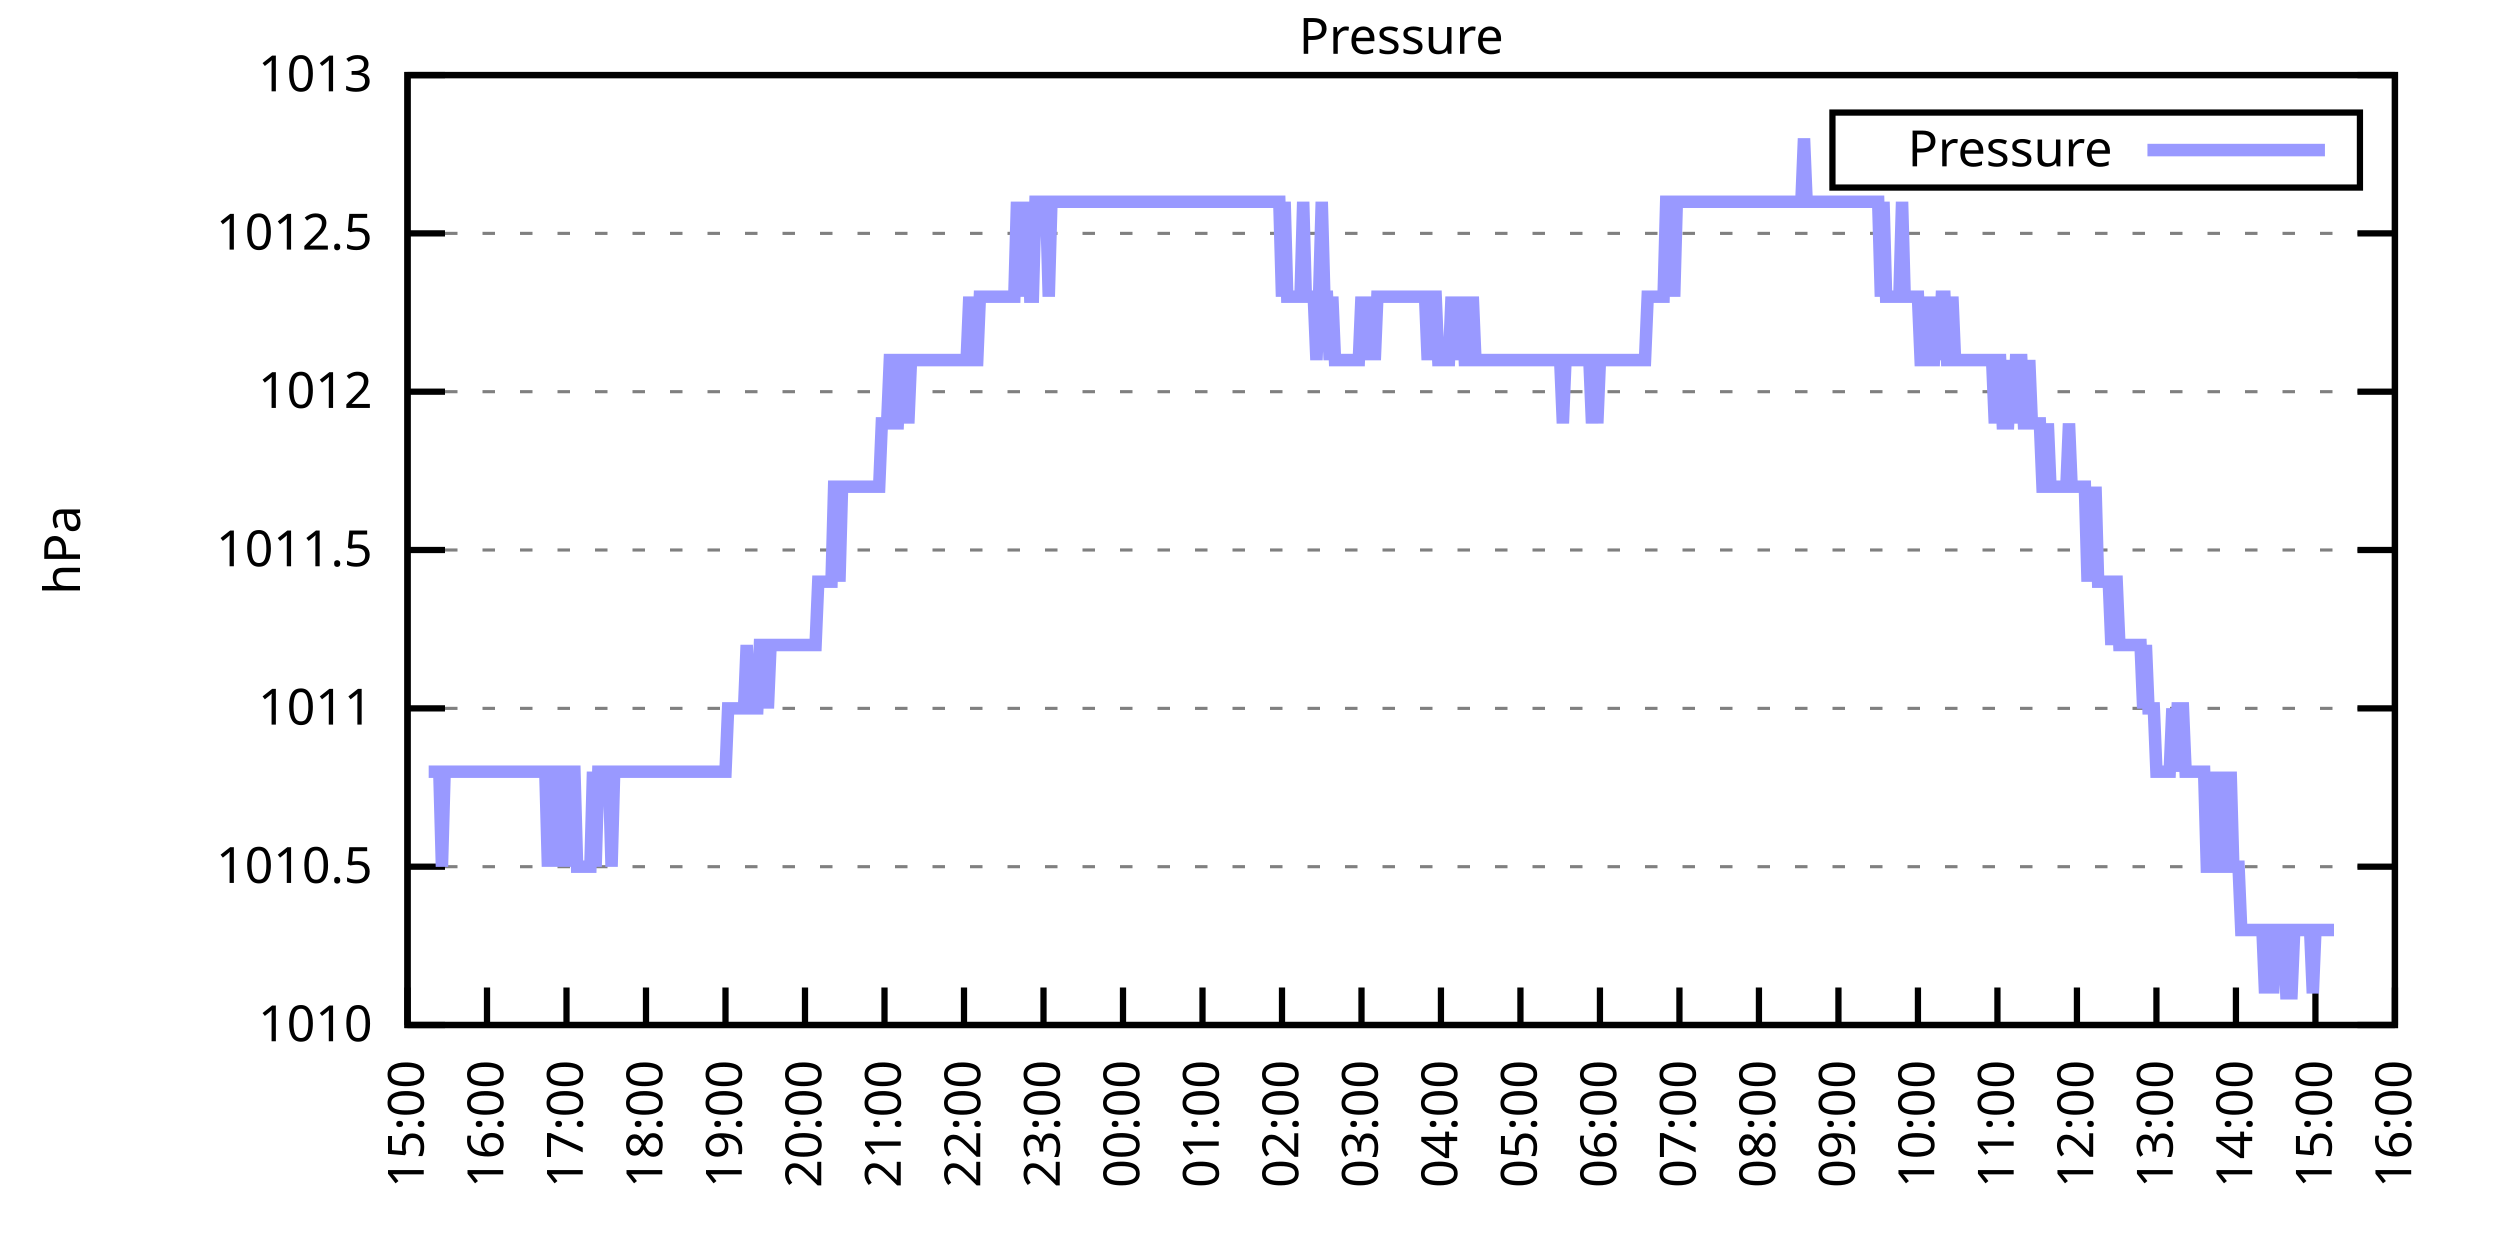
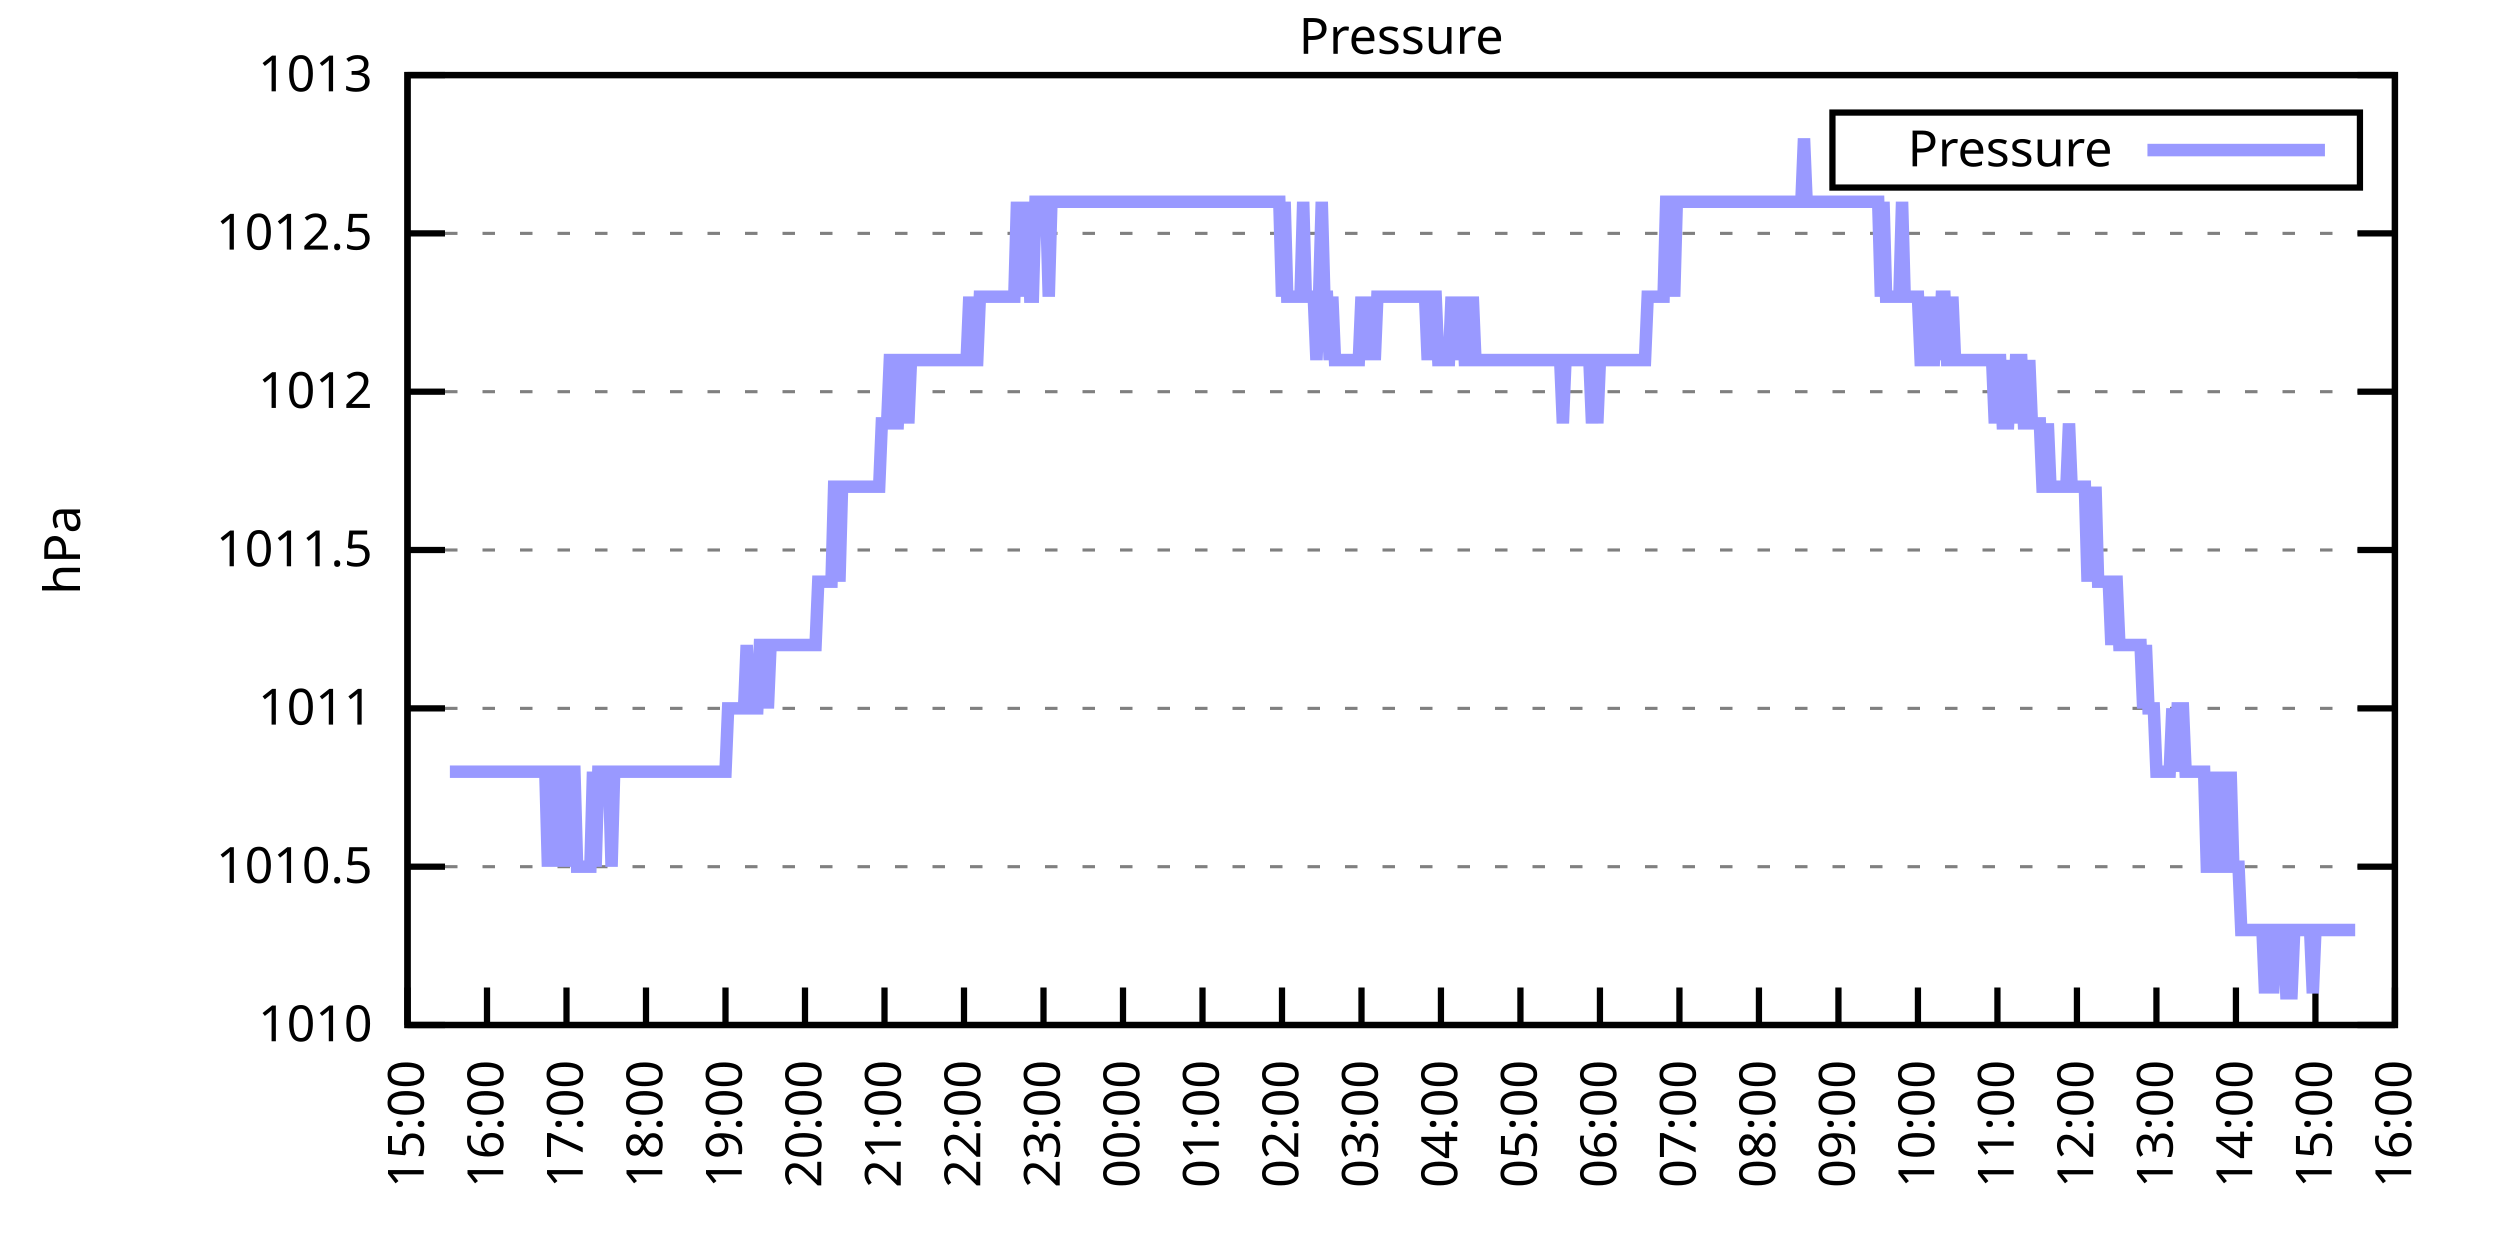
<svg xmlns="http://www.w3.org/2000/svg" xmlns:xlink="http://www.w3.org/1999/xlink" width="400" height="200" viewBox="0 0 400 200">
  <g id="gnuplot_canvas">
    <rect x="0" y="0" width="400" height="200" fill="none" />
    <defs>
      <circle id="gpDot" r="0.5" stroke-width="0.5" stroke="currentColor" />
      <path id="gpPt0" stroke-width="0.333" stroke="currentColor" d="M-1,0 h2 M0,-1 v2" />
      <path id="gpPt1" stroke-width="0.333" stroke="currentColor" d="M-1,-1 L1,1 M1,-1 L-1,1" />
      <path id="gpPt2" stroke-width="0.333" stroke="currentColor" d="M-1,0 L1,0 M0,-1 L0,1 M-1,-1 L1,1 M-1,1 L1,-1" />
      <rect id="gpPt3" stroke-width="0.333" stroke="currentColor" x="-1" y="-1" width="2" height="2" />
      <rect id="gpPt4" stroke-width="0.333" stroke="currentColor" fill="currentColor" x="-1" y="-1" width="2" height="2" />
      <circle id="gpPt5" stroke-width="0.333" stroke="currentColor" cx="0" cy="0" r="1" />
      <use xlink:href="#gpPt5" id="gpPt6" fill="currentColor" stroke="none" />
      <path id="gpPt7" stroke-width="0.333" stroke="currentColor" d="M0,-1.33 L-1.33,0.67 L1.33,0.67 z" />
      <use xlink:href="#gpPt7" id="gpPt8" fill="currentColor" stroke="none" />
      <use xlink:href="#gpPt7" id="gpPt9" stroke="currentColor" transform="rotate(180)" />
      <use xlink:href="#gpPt9" id="gpPt10" fill="currentColor" stroke="none" />
      <use xlink:href="#gpPt3" id="gpPt11" stroke="currentColor" transform="rotate(45)" />
      <use xlink:href="#gpPt11" id="gpPt12" fill="currentColor" stroke="none" />
      <path id="gpPt13" stroke-width="0.333" stroke="currentColor" d="M0,1.330 L1.265,0.411 L0.782,-1.067 L-0.782,-1.076 L-1.265,0.411 z" />
      <use xlink:href="#gpPt13" id="gpPt14" fill="currentColor" stroke="none" />
      <filter id="textbox" filterUnits="objectBoundingBox" x="0" y="0" height="1" width="1">
        <feFlood flood-color="white" flood-opacity="1" result="bgnd" />
        <feComposite in="SourceGraphic" in2="bgnd" operator="atop" />
      </filter>
      <filter id="greybox" filterUnits="objectBoundingBox" x="0" y="0" height="1" width="1">
        <feFlood flood-color="lightgrey" flood-opacity="1" result="grey" />
        <feComposite in="SourceGraphic" in2="grey" operator="atop" />
      </filter>
    </defs>
    <g fill="none" color="white" stroke="currentColor" stroke-width="1.00" stroke-linecap="butt" stroke-linejoin="miter">
</g>
    <g fill="none" color="black" stroke="currentColor" stroke-width="1.00" stroke-linecap="butt" stroke-linejoin="miter">
      <g stroke="none" shape-rendering="crispEdges">
        <polygon fill="rgb(255, 255, 255)" points="65.20,164.00 383.18,164.00 383.18,12.02 65.20,12.02 " />
      </g>
    </g>
    <g fill="none" color="black" stroke="currentColor" stroke-width="1.00" stroke-linecap="butt" stroke-linejoin="miter">
</g>
    <g fill="none" color="black" stroke="black" stroke-width="0.50" stroke-linecap="butt" stroke-linejoin="miter">
</g>
    <g fill="none" color="gray" stroke="currentColor" stroke-width="0.50" stroke-linecap="butt" stroke-linejoin="miter">
      <path stroke="gray" stroke-dasharray="2,4" class="gridline" d="M65.20,164.00 L383.19,164.00  " />
    </g>
    <g fill="none" color="gray" stroke="gray" stroke-width="1.00" stroke-linecap="butt" stroke-linejoin="miter">
</g>
    <g fill="none" color="black" stroke="currentColor" stroke-width="1.00" stroke-linecap="butt" stroke-linejoin="miter">
      <path stroke="black" d="M65.20,164.00 L71.20,164.00 M383.19,164.00 L377.19,164.00  " />
      <g transform="translate(59.60,166.60)" stroke="none" fill="black" font-family="Sans" font-size="8.00" text-anchor="end">
        <text>
          <tspan font-family="Sans"> 1010</tspan>
        </text>
      </g>
    </g>
    <g fill="none" color="black" stroke="currentColor" stroke-width="1.00" stroke-linecap="butt" stroke-linejoin="miter">
</g>
    <g fill="none" color="black" stroke="black" stroke-width="0.50" stroke-linecap="butt" stroke-linejoin="miter">
</g>
    <g fill="none" color="gray" stroke="currentColor" stroke-width="0.50" stroke-linecap="butt" stroke-linejoin="miter">
      <path stroke="gray" stroke-dasharray="2,4" class="gridline" d="M65.20,138.67 L383.19,138.67  " />
    </g>
    <g fill="none" color="gray" stroke="gray" stroke-width="1.00" stroke-linecap="butt" stroke-linejoin="miter">
</g>
    <g fill="none" color="black" stroke="currentColor" stroke-width="1.00" stroke-linecap="butt" stroke-linejoin="miter">
      <path stroke="black" d="M65.20,138.67 L71.20,138.67 M383.19,138.67 L377.19,138.67  " />
      <g transform="translate(59.60,141.27)" stroke="none" fill="black" font-family="Sans" font-size="8.00" text-anchor="end">
        <text>
          <tspan font-family="Sans"> 1010.5</tspan>
        </text>
      </g>
    </g>
    <g fill="none" color="black" stroke="currentColor" stroke-width="1.00" stroke-linecap="butt" stroke-linejoin="miter">
</g>
    <g fill="none" color="black" stroke="black" stroke-width="0.50" stroke-linecap="butt" stroke-linejoin="miter">
</g>
    <g fill="none" color="gray" stroke="currentColor" stroke-width="0.50" stroke-linecap="butt" stroke-linejoin="miter">
      <path stroke="gray" stroke-dasharray="2,4" class="gridline" d="M65.20,113.34 L383.19,113.34  " />
    </g>
    <g fill="none" color="gray" stroke="gray" stroke-width="1.00" stroke-linecap="butt" stroke-linejoin="miter">
</g>
    <g fill="none" color="black" stroke="currentColor" stroke-width="1.00" stroke-linecap="butt" stroke-linejoin="miter">
      <path stroke="black" d="M65.20,113.34 L71.20,113.34 M383.19,113.34 L377.19,113.34  " />
      <g transform="translate(59.60,115.94)" stroke="none" fill="black" font-family="Sans" font-size="8.00" text-anchor="end">
        <text>
          <tspan font-family="Sans"> 1011</tspan>
        </text>
      </g>
    </g>
    <g fill="none" color="black" stroke="currentColor" stroke-width="1.00" stroke-linecap="butt" stroke-linejoin="miter">
</g>
    <g fill="none" color="black" stroke="black" stroke-width="0.50" stroke-linecap="butt" stroke-linejoin="miter">
</g>
    <g fill="none" color="gray" stroke="currentColor" stroke-width="0.50" stroke-linecap="butt" stroke-linejoin="miter">
      <path stroke="gray" stroke-dasharray="2,4" class="gridline" d="M65.20,88.00 L383.19,88.00  " />
    </g>
    <g fill="none" color="gray" stroke="gray" stroke-width="1.00" stroke-linecap="butt" stroke-linejoin="miter">
</g>
    <g fill="none" color="black" stroke="currentColor" stroke-width="1.00" stroke-linecap="butt" stroke-linejoin="miter">
      <path stroke="black" d="M65.20,88.00 L71.20,88.00 M383.19,88.00 L377.19,88.00  " />
      <g transform="translate(59.60,90.60)" stroke="none" fill="black" font-family="Sans" font-size="8.00" text-anchor="end">
        <text>
          <tspan font-family="Sans"> 1011.5</tspan>
        </text>
      </g>
    </g>
    <g fill="none" color="black" stroke="currentColor" stroke-width="1.00" stroke-linecap="butt" stroke-linejoin="miter">
</g>
    <g fill="none" color="black" stroke="black" stroke-width="0.50" stroke-linecap="butt" stroke-linejoin="miter">
</g>
    <g fill="none" color="gray" stroke="currentColor" stroke-width="0.50" stroke-linecap="butt" stroke-linejoin="miter">
      <path stroke="gray" stroke-dasharray="2,4" class="gridline" d="M65.20,62.67 L383.19,62.67  " />
    </g>
    <g fill="none" color="gray" stroke="gray" stroke-width="1.00" stroke-linecap="butt" stroke-linejoin="miter">
</g>
    <g fill="none" color="black" stroke="currentColor" stroke-width="1.00" stroke-linecap="butt" stroke-linejoin="miter">
      <path stroke="black" d="M65.20,62.67 L71.20,62.67 M383.19,62.67 L377.19,62.67  " />
      <g transform="translate(59.60,65.27)" stroke="none" fill="black" font-family="Sans" font-size="8.00" text-anchor="end">
        <text>
          <tspan font-family="Sans"> 1012</tspan>
        </text>
      </g>
    </g>
    <g fill="none" color="black" stroke="currentColor" stroke-width="1.00" stroke-linecap="butt" stroke-linejoin="miter">
</g>
    <g fill="none" color="black" stroke="black" stroke-width="0.50" stroke-linecap="butt" stroke-linejoin="miter">
</g>
    <g fill="none" color="gray" stroke="currentColor" stroke-width="0.50" stroke-linecap="butt" stroke-linejoin="miter">
      <path stroke="gray" stroke-dasharray="2,4" class="gridline" d="M65.20,37.34 L383.19,37.34  " />
    </g>
    <g fill="none" color="gray" stroke="gray" stroke-width="1.00" stroke-linecap="butt" stroke-linejoin="miter">
</g>
    <g fill="none" color="black" stroke="currentColor" stroke-width="1.00" stroke-linecap="butt" stroke-linejoin="miter">
      <path stroke="black" d="M65.20,37.34 L71.20,37.34 M383.19,37.34 L377.19,37.34  " />
      <g transform="translate(59.60,39.94)" stroke="none" fill="black" font-family="Sans" font-size="8.00" text-anchor="end">
        <text>
          <tspan font-family="Sans"> 1012.5</tspan>
        </text>
      </g>
    </g>
    <g fill="none" color="black" stroke="currentColor" stroke-width="1.00" stroke-linecap="butt" stroke-linejoin="miter">
</g>
    <g fill="none" color="black" stroke="black" stroke-width="0.50" stroke-linecap="butt" stroke-linejoin="miter">
</g>
    <g fill="none" color="gray" stroke="currentColor" stroke-width="0.50" stroke-linecap="butt" stroke-linejoin="miter">
      <path stroke="gray" stroke-dasharray="2,4" class="gridline" d="M65.20,12.01 L383.19,12.01  " />
    </g>
    <g fill="none" color="gray" stroke="gray" stroke-width="1.00" stroke-linecap="butt" stroke-linejoin="miter">
</g>
    <g fill="none" color="black" stroke="currentColor" stroke-width="1.00" stroke-linecap="butt" stroke-linejoin="miter">
      <path stroke="black" d="M65.20,12.01 L71.20,12.01 M383.19,12.01 L377.19,12.01  " />
      <g transform="translate(59.60,14.61)" stroke="none" fill="black" font-family="Sans" font-size="8.00" text-anchor="end">
        <text>
          <tspan font-family="Sans"> 1013</tspan>
        </text>
      </g>
    </g>
    <g fill="none" color="black" stroke="currentColor" stroke-width="1.00" stroke-linecap="butt" stroke-linejoin="miter">
      <path stroke="black" d="M65.20,164.00 L65.20,158.00  " />
      <g transform="translate(67.80,169.60) rotate(270.00)" stroke="none" fill="black" font-family="Sans" font-size="8.00" text-anchor="end">
        <text>
          <tspan font-family="Sans">15:00</tspan>
        </text>
      </g>
    </g>
    <g fill="none" color="black" stroke="currentColor" stroke-width="1.00" stroke-linecap="butt" stroke-linejoin="miter">
      <path stroke="black" d="M77.92,164.00 L77.92,158.00  " />
      <g transform="translate(80.52,169.60) rotate(270.00)" stroke="none" fill="black" font-family="Sans" font-size="8.00" text-anchor="end">
        <text>
          <tspan font-family="Sans">16:00</tspan>
        </text>
      </g>
    </g>
    <g fill="none" color="black" stroke="currentColor" stroke-width="1.00" stroke-linecap="butt" stroke-linejoin="miter">
      <path stroke="black" d="M90.64,164.00 L90.64,158.00  " />
      <g transform="translate(93.24,169.60) rotate(270.00)" stroke="none" fill="black" font-family="Sans" font-size="8.00" text-anchor="end">
        <text>
          <tspan font-family="Sans">17:00</tspan>
        </text>
      </g>
    </g>
    <g fill="none" color="black" stroke="currentColor" stroke-width="1.00" stroke-linecap="butt" stroke-linejoin="miter">
      <path stroke="black" d="M103.36,164.00 L103.36,158.00  " />
      <g transform="translate(105.96,169.60) rotate(270.00)" stroke="none" fill="black" font-family="Sans" font-size="8.00" text-anchor="end">
        <text>
          <tspan font-family="Sans">18:00</tspan>
        </text>
      </g>
    </g>
    <g fill="none" color="black" stroke="currentColor" stroke-width="1.00" stroke-linecap="butt" stroke-linejoin="miter">
      <path stroke="black" d="M116.08,164.00 L116.08,158.00  " />
      <g transform="translate(118.68,169.60) rotate(270.00)" stroke="none" fill="black" font-family="Sans" font-size="8.00" text-anchor="end">
        <text>
          <tspan font-family="Sans">19:00</tspan>
        </text>
      </g>
    </g>
    <g fill="none" color="black" stroke="currentColor" stroke-width="1.00" stroke-linecap="butt" stroke-linejoin="miter">
      <path stroke="black" d="M128.80,164.00 L128.80,158.00  " />
      <g transform="translate(131.40,169.60) rotate(270.00)" stroke="none" fill="black" font-family="Sans" font-size="8.00" text-anchor="end">
        <text>
          <tspan font-family="Sans">20:00</tspan>
        </text>
      </g>
    </g>
    <g fill="none" color="black" stroke="currentColor" stroke-width="1.00" stroke-linecap="butt" stroke-linejoin="miter">
      <path stroke="black" d="M141.52,164.00 L141.52,158.00  " />
      <g transform="translate(144.12,169.60) rotate(270.00)" stroke="none" fill="black" font-family="Sans" font-size="8.00" text-anchor="end">
        <text>
          <tspan font-family="Sans">21:00</tspan>
        </text>
      </g>
    </g>
    <g fill="none" color="black" stroke="currentColor" stroke-width="1.00" stroke-linecap="butt" stroke-linejoin="miter">
      <path stroke="black" d="M154.24,164.00 L154.24,158.00  " />
      <g transform="translate(156.84,169.60) rotate(270.00)" stroke="none" fill="black" font-family="Sans" font-size="8.00" text-anchor="end">
        <text>
          <tspan font-family="Sans">22:00</tspan>
        </text>
      </g>
    </g>
    <g fill="none" color="black" stroke="currentColor" stroke-width="1.00" stroke-linecap="butt" stroke-linejoin="miter">
      <path stroke="black" d="M166.96,164.00 L166.96,158.00  " />
      <g transform="translate(169.56,169.60) rotate(270.00)" stroke="none" fill="black" font-family="Sans" font-size="8.00" text-anchor="end">
        <text>
          <tspan font-family="Sans">23:00</tspan>
        </text>
      </g>
    </g>
    <g fill="none" color="black" stroke="currentColor" stroke-width="1.00" stroke-linecap="butt" stroke-linejoin="miter">
      <path stroke="black" d="M179.68,164.00 L179.68,158.00  " />
      <g transform="translate(182.28,169.60) rotate(270.00)" stroke="none" fill="black" font-family="Sans" font-size="8.00" text-anchor="end">
        <text>
          <tspan font-family="Sans">00:00</tspan>
        </text>
      </g>
    </g>
    <g fill="none" color="black" stroke="currentColor" stroke-width="1.00" stroke-linecap="butt" stroke-linejoin="miter">
      <path stroke="black" d="M192.40,164.00 L192.40,158.00  " />
      <g transform="translate(195.00,169.60) rotate(270.00)" stroke="none" fill="black" font-family="Sans" font-size="8.00" text-anchor="end">
        <text>
          <tspan font-family="Sans">01:00</tspan>
        </text>
      </g>
    </g>
    <g fill="none" color="black" stroke="currentColor" stroke-width="1.00" stroke-linecap="butt" stroke-linejoin="miter">
      <path stroke="black" d="M205.12,164.00 L205.12,158.00  " />
      <g transform="translate(207.72,169.60) rotate(270.00)" stroke="none" fill="black" font-family="Sans" font-size="8.00" text-anchor="end">
        <text>
          <tspan font-family="Sans">02:00</tspan>
        </text>
      </g>
    </g>
    <g fill="none" color="black" stroke="currentColor" stroke-width="1.00" stroke-linecap="butt" stroke-linejoin="miter">
      <path stroke="black" d="M217.84,164.00 L217.84,158.00  " />
      <g transform="translate(220.44,169.60) rotate(270.00)" stroke="none" fill="black" font-family="Sans" font-size="8.00" text-anchor="end">
        <text>
          <tspan font-family="Sans">03:00</tspan>
        </text>
      </g>
    </g>
    <g fill="none" color="black" stroke="currentColor" stroke-width="1.00" stroke-linecap="butt" stroke-linejoin="miter">
      <path stroke="black" d="M230.55,164.00 L230.55,158.00  " />
      <g transform="translate(233.15,169.60) rotate(270.00)" stroke="none" fill="black" font-family="Sans" font-size="8.00" text-anchor="end">
        <text>
          <tspan font-family="Sans">04:00</tspan>
        </text>
      </g>
    </g>
    <g fill="none" color="black" stroke="currentColor" stroke-width="1.00" stroke-linecap="butt" stroke-linejoin="miter">
      <path stroke="black" d="M243.27,164.00 L243.27,158.00  " />
      <g transform="translate(245.87,169.60) rotate(270.00)" stroke="none" fill="black" font-family="Sans" font-size="8.00" text-anchor="end">
        <text>
          <tspan font-family="Sans">05:00</tspan>
        </text>
      </g>
    </g>
    <g fill="none" color="black" stroke="currentColor" stroke-width="1.00" stroke-linecap="butt" stroke-linejoin="miter">
      <path stroke="black" d="M255.99,164.00 L255.99,158.00  " />
      <g transform="translate(258.59,169.60) rotate(270.00)" stroke="none" fill="black" font-family="Sans" font-size="8.00" text-anchor="end">
        <text>
          <tspan font-family="Sans">06:00</tspan>
        </text>
      </g>
    </g>
    <g fill="none" color="black" stroke="currentColor" stroke-width="1.00" stroke-linecap="butt" stroke-linejoin="miter">
      <path stroke="black" d="M268.71,164.00 L268.71,158.00  " />
      <g transform="translate(271.31,169.60) rotate(270.00)" stroke="none" fill="black" font-family="Sans" font-size="8.00" text-anchor="end">
        <text>
          <tspan font-family="Sans">07:00</tspan>
        </text>
      </g>
    </g>
    <g fill="none" color="black" stroke="currentColor" stroke-width="1.00" stroke-linecap="butt" stroke-linejoin="miter">
      <path stroke="black" d="M281.43,164.00 L281.43,158.00  " />
      <g transform="translate(284.03,169.60) rotate(270.00)" stroke="none" fill="black" font-family="Sans" font-size="8.00" text-anchor="end">
        <text>
          <tspan font-family="Sans">08:00</tspan>
        </text>
      </g>
    </g>
    <g fill="none" color="black" stroke="currentColor" stroke-width="1.00" stroke-linecap="butt" stroke-linejoin="miter">
      <path stroke="black" d="M294.15,164.00 L294.15,158.00  " />
      <g transform="translate(296.75,169.60) rotate(270.00)" stroke="none" fill="black" font-family="Sans" font-size="8.00" text-anchor="end">
        <text>
          <tspan font-family="Sans">09:00</tspan>
        </text>
      </g>
    </g>
    <g fill="none" color="black" stroke="currentColor" stroke-width="1.00" stroke-linecap="butt" stroke-linejoin="miter">
      <path stroke="black" d="M306.87,164.00 L306.87,158.00  " />
      <g transform="translate(309.47,169.60) rotate(270.00)" stroke="none" fill="black" font-family="Sans" font-size="8.00" text-anchor="end">
        <text>
          <tspan font-family="Sans">10:00</tspan>
        </text>
      </g>
    </g>
    <g fill="none" color="black" stroke="currentColor" stroke-width="1.00" stroke-linecap="butt" stroke-linejoin="miter">
      <path stroke="black" d="M319.59,164.00 L319.59,158.00  " />
      <g transform="translate(322.19,169.60) rotate(270.00)" stroke="none" fill="black" font-family="Sans" font-size="8.00" text-anchor="end">
        <text>
          <tspan font-family="Sans">11:00</tspan>
        </text>
      </g>
    </g>
    <g fill="none" color="black" stroke="currentColor" stroke-width="1.00" stroke-linecap="butt" stroke-linejoin="miter">
      <path stroke="black" d="M332.31,164.00 L332.31,158.00  " />
      <g transform="translate(334.91,169.60) rotate(270.00)" stroke="none" fill="black" font-family="Sans" font-size="8.00" text-anchor="end">
        <text>
          <tspan font-family="Sans">12:00</tspan>
        </text>
      </g>
    </g>
    <g fill="none" color="black" stroke="currentColor" stroke-width="1.00" stroke-linecap="butt" stroke-linejoin="miter">
      <path stroke="black" d="M345.03,164.00 L345.03,158.00  " />
      <g transform="translate(347.63,169.60) rotate(270.00)" stroke="none" fill="black" font-family="Sans" font-size="8.00" text-anchor="end">
        <text>
          <tspan font-family="Sans">13:00</tspan>
        </text>
      </g>
    </g>
    <g fill="none" color="black" stroke="currentColor" stroke-width="1.00" stroke-linecap="butt" stroke-linejoin="miter">
      <path stroke="black" d="M357.75,164.00 L357.75,158.00  " />
      <g transform="translate(360.35,169.60) rotate(270.00)" stroke="none" fill="black" font-family="Sans" font-size="8.00" text-anchor="end">
        <text>
          <tspan font-family="Sans">14:00</tspan>
        </text>
      </g>
    </g>
    <g fill="none" color="black" stroke="currentColor" stroke-width="1.00" stroke-linecap="butt" stroke-linejoin="miter">
      <path stroke="black" d="M370.47,164.00 L370.47,158.00  " />
      <g transform="translate(373.07,169.60) rotate(270.00)" stroke="none" fill="black" font-family="Sans" font-size="8.00" text-anchor="end">
        <text>
          <tspan font-family="Sans">15:00</tspan>
        </text>
      </g>
    </g>
    <g fill="none" color="black" stroke="currentColor" stroke-width="1.00" stroke-linecap="butt" stroke-linejoin="miter">
      <path stroke="black" d="M383.19,164.00 L383.19,158.00  " />
      <g transform="translate(385.79,169.60) rotate(270.00)" stroke="none" fill="black" font-family="Sans" font-size="8.00" text-anchor="end">
        <text>
          <tspan font-family="Sans">16:00</tspan>
        </text>
      </g>
    </g>
    <g fill="none" color="black" stroke="currentColor" stroke-width="1.00" stroke-linecap="butt" stroke-linejoin="miter">
</g>
    <g fill="none" color="black" stroke="currentColor" stroke-width="1.00" stroke-linecap="butt" stroke-linejoin="miter">
      <path stroke="black" d="M65.20,12.01 L65.20,164.00 L383.19,164.00 L383.19,12.01 L65.20,12.01 Z  " />
    </g>
    <g fill="none" color="black" stroke="currentColor" stroke-width="1.00" stroke-linecap="butt" stroke-linejoin="miter">
</g>
    <g fill="none" color="black" stroke="currentColor" stroke-width="1.00" stroke-linecap="butt" stroke-linejoin="miter">
      <path stroke="black" d="M293.19,30.01 L293.19,18.01 L377.59,18.01 L377.59,30.01 L293.19,30.01 Z  " />
    </g>
    <g id="Pressure_plot_1">
      <g fill="none" color="white" stroke="black" stroke-width="2.00" stroke-linecap="butt" stroke-linejoin="miter">
</g>
      <g fill="none" color="black" stroke="currentColor" stroke-width="2.00" stroke-linecap="butt" stroke-linejoin="miter">
        <g transform="translate(337.99,26.61)" stroke="none" fill="black" font-family="Sans" font-size="8.00" text-anchor="end">
          <text>
            <tspan font-family="Sans">Pressure</tspan>
          </text>
        </g>
      </g>
      <g fill="none" color="black" stroke="currentColor" stroke-width="2.00" stroke-linecap="butt" stroke-linejoin="miter">
-         <path stroke="rgb(153, 153, 255)" d="M343.59,24.01 L371.99,24.01 M68.59,123.47 L69.02,123.47 L69.44,123.47 L69.86,123.47 L70.29,123.47 L70.71,138.67   L71.14,123.47 L71.56,123.47 L71.98,123.47 L72.41,123.47 L72.83,123.47 L73.26,123.47 L73.68,123.47 L74.10,123.47   L74.53,123.47 L74.95,123.47 L75.38,123.47 L75.80,123.47 L76.22,123.47 L76.65,123.47 L77.07,123.47 L77.50,123.47   L77.92,123.47 L78.34,123.47 L78.77,123.47 L79.19,123.47 L79.62,123.47 L80.04,123.47 L80.46,123.47 L80.89,123.47   L81.31,123.47 L81.74,123.47 L82.16,123.47 L82.58,123.47 L83.01,123.47 L83.43,123.47 L83.86,123.47 L84.28,123.47   L84.70,123.47 L85.13,123.47 L85.55,123.47 L85.98,123.47 L86.40,123.47 L86.82,123.47 L87.25,123.47 L87.67,138.67   L88.10,123.47 L88.52,123.47 L88.94,138.67 L89.37,123.47 L89.79,123.47 L90.22,123.47 L90.64,138.67 L91.06,123.47   L91.49,123.47 L91.91,123.47 L92.34,138.67 L92.76,138.67 L93.18,138.67 L93.61,138.67 L94.03,138.67 L94.46,138.67   L94.88,123.47 L95.30,138.67 L95.73,123.47 L96.15,123.47 L96.58,123.47 L97.00,123.47 L97.42,123.47 L97.85,138.67   L98.27,123.47 L98.69,123.47 L99.12,123.47 L99.54,123.47 L99.97,123.47 L100.39,123.47 L100.81,123.47 L101.24,123.47   L101.66,123.47 L102.09,123.47 L102.51,123.47 L102.93,123.47 L103.36,123.47 L103.78,123.47 L104.21,123.47 L104.63,123.47   L105.05,123.47 L105.48,123.47 L105.90,123.47 L106.33,123.47 L106.75,123.47 L107.17,123.47 L107.60,123.47 L108.02,123.47   L108.45,123.47 L108.87,123.47 L109.29,123.47 L109.72,123.47 L110.14,123.47 L110.57,123.47 L110.99,123.47 L111.41,123.47   L111.84,123.47 L112.26,123.47 L112.69,123.47 L113.11,123.47 L113.53,123.47 L113.96,123.47 L114.38,123.47 L114.81,123.47   L115.23,123.47 L115.65,123.47 L116.08,123.47 L116.50,113.34 L116.93,113.34 L117.35,113.34 L117.77,113.34 L118.20,113.34   L118.62,113.34 L119.05,113.34 L119.47,103.20 L119.89,113.34 L120.32,113.34 L120.74,113.34 L121.17,113.34 L121.59,103.20   L122.01,103.20 L122.44,103.20 L122.86,113.34 L123.29,103.20 L123.71,103.20 L124.13,103.20 L124.56,103.20 L124.98,103.20   L125.41,103.20 L125.83,103.20 L126.25,103.20 L126.68,103.20 L127.10,103.20 L127.53,103.20 L127.95,103.20 L128.37,103.20   L128.80,103.20 L129.22,103.20 L129.65,103.20 L130.07,103.20 L130.49,103.20 L130.92,93.07 L131.34,93.07 L131.77,93.07   L132.19,93.07 L132.61,93.07 L133.04,93.07 L133.46,77.87 L133.89,77.87 L134.31,93.07 L134.73,77.87 L135.16,77.87   L135.58,77.87 L136.01,77.87 L136.43,77.87 L136.85,77.87 L137.28,77.87 L137.70,77.87 L138.13,77.87 L138.55,77.87   L138.97,77.87 L139.40,77.87 L139.82,77.87 L140.25,77.87 L140.67,77.87 L141.09,67.74 L141.52,67.74 L141.94,67.74   L142.37,57.61 L142.79,57.61 L143.21,67.74 L143.64,67.74 L144.06,57.61 L144.49,57.61 L144.91,57.61 L145.33,67.74   L145.76,57.61 L146.18,57.61 L146.61,57.61 L147.03,57.61 L147.45,57.61 L147.88,57.61 L148.30,57.61 L148.73,57.61   L149.15,57.61 L149.57,57.61 L150.00,57.61 L150.42,57.61 L150.85,57.61 L151.27,57.61 L151.69,57.61 L152.12,57.61   L152.54,57.61 L152.97,57.61 L153.39,57.61 L153.81,57.61 L154.24,57.61 L154.66,57.61 L155.09,47.47 L155.51,57.61   L155.93,57.61 L156.36,57.61 L156.78,47.47 L157.21,47.47 L157.63,47.47 L158.05,47.47 L158.48,47.47 L158.90,47.47   L159.33,47.47 L159.75,47.47 L160.17,47.47 L160.60,47.47 L161.02,47.47 L161.44,47.47 L161.87,47.47 L162.29,47.47   L162.72,32.28 L163.14,47.47 L163.56,32.28 L163.99,47.47 L164.41,32.28 L164.84,47.47 L165.26,47.47 L165.68,32.28   L166.11,32.28 L166.53,32.28 L166.96,32.28 L167.38,32.28 L167.80,47.47 L168.23,32.28 L168.65,32.28 L169.08,32.28   L169.50,32.28 L169.92,32.28 L170.35,32.28 L170.77,32.28 L171.20,32.28 L171.62,32.28 L172.04,32.28 L172.47,32.28   L172.89,32.28 L173.32,32.28 L173.74,32.28 L174.16,32.28 L174.59,32.28 L175.01,32.28 L175.44,32.28 L175.86,32.28   L176.28,32.28 L176.71,32.28 L177.13,32.28 L177.56,32.28 L177.98,32.28 L178.40,32.28 L178.83,32.28 L179.25,32.28   L179.68,32.28 L180.10,32.28 L180.52,32.28 L180.95,32.28 L181.37,32.28 L181.80,32.28 L182.22,32.28 L182.64,32.28   L183.07,32.28 L183.49,32.28 L183.92,32.28 L184.34,32.28 L184.76,32.28 L185.19,32.28 L185.61,32.28 L186.04,32.28   L186.46,32.28 L186.88,32.28 L187.31,32.28 L187.73,32.28 L188.16,32.28 L188.58,32.28 L189.00,32.28 L189.43,32.28   L189.85,32.28 L190.28,32.28 L190.70,32.28 L191.12,32.28 L191.55,32.28 L191.97,32.28 L192.40,32.28 L192.82,32.28   L193.24,32.28 L193.67,32.28 L194.09,32.28 L194.52,32.28 L194.94,32.28 L195.36,32.28 L195.79,32.28 L196.21,32.28   L196.64,32.28 L197.06,32.28 L197.48,32.28 L197.91,32.28 L198.33,32.28 L198.76,32.28 L199.18,32.28 L199.60,32.28   L200.03,32.28 L200.45,32.28 L200.88,32.28 L201.30,32.28 L201.72,32.28 L202.15,32.28 L202.57,32.28 L203.00,32.28   L203.42,32.28 L203.84,32.28 L204.27,32.28 L204.69,32.28 L205.12,47.47 L205.54,32.28 L205.96,47.47 L206.39,47.47   L206.81,47.47 L207.24,47.47 L207.66,47.47 L208.08,47.47 L208.51,32.28 L208.93,47.47 L209.36,47.47 L209.78,47.47   L210.20,47.47 L210.63,57.61 L211.05,47.47 L211.48,32.28 L211.90,47.47 L212.32,47.47 L212.75,57.61 L213.17,47.47   L213.60,57.61 L214.02,57.61 L214.44,57.61 L214.87,57.61 L215.29,57.61 L215.72,57.61 L216.14,57.61 L216.56,57.61   L216.99,57.61 L217.41,57.61 L217.84,47.47 L218.26,57.61 L218.68,47.47 L219.11,57.61 L219.53,47.47 L219.96,57.61   L220.38,47.47 L220.80,47.47 L221.23,47.47 L221.65,47.47 L222.08,47.47 L222.50,47.47 L222.92,47.47 L223.35,47.47   L223.77,47.47 L224.20,47.47 L224.62,47.47 L225.04,47.47 L225.47,47.47 L225.89,47.47 L226.31,47.47 L226.74,47.47   L227.16,47.47 L227.59,47.47 L228.01,47.47 L228.43,57.61 L228.86,47.47 L229.28,47.47 L229.71,47.47 L230.13,57.61   L230.55,57.61 L230.98,57.61 L231.40,57.61 L231.83,57.61 L232.25,47.47 L232.67,57.61 L233.10,47.47 L233.52,57.61   L233.95,47.47 L234.37,57.61 L234.79,57.61 L235.22,57.61 L235.64,47.47 L236.07,57.61 L236.49,57.61 L236.91,57.61   L237.34,57.61 L237.76,57.61 L238.19,57.61 L238.61,57.61 L239.03,57.61 L239.46,57.61 L239.88,57.61 L240.31,57.61   L240.73,57.61 L241.15,57.61 L241.58,57.61 L242.00,57.61 L242.43,57.61 L242.85,57.61 L243.27,57.61 L243.70,57.61   L244.12,57.61 L244.55,57.61 L244.97,57.61 L245.39,57.61 L245.82,57.61 L246.24,57.61 L246.67,57.61 L247.09,57.61   L247.51,57.61 L247.94,57.61 L248.36,57.61 L248.79,57.61 L249.21,57.61 L249.63,57.61 L250.06,67.74 L250.48,57.61   L250.91,57.61 L251.33,57.61 L251.75,57.61 L252.18,57.61 L252.60,57.61 L253.03,57.61 L253.45,57.61 L253.87,57.61   L254.30,57.61 L254.72,67.74 L255.15,57.61 L255.57,67.74 L255.99,57.61 L256.42,57.61 L256.84,57.61 L257.27,57.61   L257.69,57.61 L258.11,57.61 L258.54,57.61 L258.96,57.61 L259.39,57.61 L259.81,57.61 L260.23,57.61 L260.66,57.61   L261.08,57.61 L261.51,57.61 L261.93,57.61 L262.35,57.61 L262.78,57.61 L263.20,57.61 L263.63,47.47 L264.05,47.47   L264.47,47.47 L264.90,47.47 L265.32,47.47 L265.75,47.47 L266.17,47.47 L266.59,32.28 L267.02,32.28 L267.44,32.28   L267.87,47.47 L268.29,32.28 L268.71,32.28 L269.14,32.28 L269.56,32.28 L269.99,32.28 L270.41,32.28 L270.83,32.28   L271.26,32.28 L271.68,32.28 L272.11,32.28 L272.53,32.28 L272.95,32.28 L273.38,32.28 L273.80,32.28 L274.23,32.28   L274.65,32.28 L275.07,32.28 L275.50,32.28 L275.92,32.28 L276.35,32.28 L276.77,32.28 L277.19,32.28 L277.62,32.28   L278.04,32.28 L278.47,32.28 L278.89,32.28 L279.31,32.28 L279.74,32.28 L280.16,32.28 L280.59,32.28 L281.01,32.28   L281.43,32.28 L281.86,32.28 L282.28,32.28 L282.71,32.28 L283.13,32.28 L283.55,32.28 L283.98,32.28 L284.40,32.28   L284.83,32.28 L285.25,32.28 L285.67,32.28 L286.10,32.28 L286.52,32.28 L286.95,32.28 L287.37,32.28 L287.79,32.28   L288.22,32.28 L288.64,22.14 L289.06,32.28 L289.49,32.28 L289.91,32.28 L290.34,32.28 L290.76,32.28 L291.18,32.28   L291.61,32.28 L292.03,32.28 L292.46,32.28 L292.88,32.28 L293.30,32.28 L293.73,32.28 L294.15,32.28 L294.58,32.28   L295.00,32.28 L295.42,32.28 L295.85,32.28 L296.27,32.28 L296.70,32.28 L297.12,32.28 L297.54,32.28 L297.97,32.28   L298.39,32.28 L298.82,32.28 L299.24,32.28 L299.66,32.28 L300.09,32.28 L300.51,32.28 L300.94,47.47 L301.36,32.28   L301.78,47.47 L302.21,47.47 L302.63,47.47 L303.06,47.47 L303.48,47.47 L303.90,47.47 L304.33,32.28 L304.75,47.47   L305.18,47.47 L305.60,47.47 L306.02,47.47 L306.45,47.47 L306.87,47.47 L307.30,57.61 L307.72,57.61 L308.14,57.61   L308.57,47.47 L308.99,57.61 L309.42,57.61 L309.84,47.47 L310.26,57.61 L310.69,47.47 L311.11,47.47 L311.54,57.61   L311.96,57.61 L312.38,47.47 L312.81,57.61 L313.23,57.61 L313.66,57.61 L314.08,57.61 L314.50,57.61 L314.93,57.61   L315.35,57.61 L315.78,57.61 L316.20,57.61 L316.62,57.61 L317.05,57.61 L317.47,57.61 L317.90,57.61 L318.32,57.61   L318.74,57.61 L319.17,67.74 L319.59,57.61 L320.02,57.61 L320.44,67.74 L320.86,67.74 L321.29,67.74 L321.71,57.61   L322.14,67.74 L322.56,57.61 L322.98,57.61 L323.41,57.61 L323.83,67.74 L324.26,67.74 L324.68,57.61 L325.10,67.74   L325.53,67.74 L325.95,67.74 L326.38,67.74 L326.80,77.87 L327.22,77.87 L327.65,67.74 L328.07,77.87 L328.50,77.87   L328.92,77.87 L329.34,77.87 L329.77,77.87 L330.19,77.87 L330.62,77.87 L331.04,67.74 L331.46,77.87 L331.89,77.87   L332.31,77.87 L332.74,77.87 L333.16,77.87 L333.58,77.87 L334.01,93.07 L334.43,77.87 L334.86,93.07 L335.28,77.87   L335.70,93.07 L336.13,93.07 L336.55,93.07 L336.98,93.07 L337.40,93.07 L337.82,103.20 L338.25,93.07 L338.67,93.07   L339.10,103.20 L339.52,103.20 L339.94,103.20 L340.37,103.20 L340.79,103.20 L341.22,103.20 L341.64,103.20 L342.06,103.20   L342.49,103.20 L342.91,113.34 L343.34,103.20 L343.76,113.34 L344.18,113.34 L344.61,113.34 L345.03,123.47 L345.46,123.47   L345.88,123.47 L346.30,123.47 L346.73,123.47 L347.15,123.47 L347.58,113.34 L348.00,123.47 L348.42,113.34 L348.85,113.34   L349.27,113.34 L349.70,123.47 L350.12,123.47 L350.54,123.47 L350.97,123.47 L351.39,123.47 L351.81,123.47 L352.24,123.47   L352.66,123.47 L353.09,138.67 L353.51,138.67 L353.93,123.47 L354.36,138.67 L354.78,138.67 L355.21,123.47 L355.63,138.67   L356.05,138.67 L356.48,138.67 L356.90,123.47 L357.33,138.67 L357.75,138.67 L358.17,138.67 L358.60,148.80 L359.02,148.80   L359.45,148.80 L359.87,148.80 L360.29,148.80 L360.72,148.80 L361.14,148.80 L361.57,148.80 L361.99,148.80 L362.41,158.93   L362.84,148.80 L363.26,148.80 L363.69,158.93 L364.11,148.80 L364.53,148.80 L364.96,148.80 L365.38,148.80 L365.81,158.93   L366.23,158.93 L366.65,158.93 L367.08,148.80 L367.50,148.80 L367.93,148.80 L368.35,148.80 L368.77,148.80 L369.20,148.80   L369.62,148.80 L370.05,158.93 L370.47,148.80 L370.89,148.80 L371.32,148.80 L371.74,148.80 L372.17,148.80 L372.59,148.80   L373.01,148.80 L373.44,148.80  " />
+         <path stroke="rgb(153, 153, 255)" d="M343.59,24.01 L371.99,24.01 M71.98,123.47 L72.41,123.47 L72.83,123.47 L73.26,123.47 L73.68,123.47 L74.10,123.47   L74.53,123.47 L74.95,123.47 L75.38,123.47 L75.80,123.47 L76.22,123.47 L76.65,123.47 L77.07,123.47 L77.50,123.47   L77.92,123.47 L78.34,123.47 L78.77,123.47 L79.19,123.47 L79.62,123.47 L80.04,123.47 L80.46,123.47 L80.89,123.47   L81.31,123.47 L81.74,123.47 L82.16,123.47 L82.58,123.47 L83.01,123.47 L83.43,123.47 L83.86,123.47 L84.28,123.47   L84.70,123.47 L85.13,123.47 L85.55,123.47 L85.98,123.47 L86.40,123.47 L86.82,123.47 L87.25,123.47 L87.67,138.67   L88.10,123.47 L88.52,123.47 L88.94,138.67 L89.37,123.47 L89.79,123.47 L90.22,123.47 L90.64,138.67 L91.06,123.47   L91.49,123.47 L91.91,123.47 L92.34,138.67 L92.76,138.67 L93.18,138.67 L93.61,138.67 L94.03,138.67 L94.46,138.67   L94.88,123.47 L95.30,138.67 L95.73,123.47 L96.15,123.47 L96.58,123.47 L97.00,123.47 L97.42,123.47 L97.85,138.67   L98.27,123.47 L98.69,123.47 L99.12,123.47 L99.54,123.47 L99.97,123.47 L100.39,123.47 L100.81,123.47 L101.24,123.47   L101.66,123.47 L102.09,123.47 L102.51,123.47 L102.93,123.47 L103.36,123.47 L103.78,123.47 L104.21,123.47 L104.63,123.47   L105.05,123.47 L105.48,123.47 L105.90,123.47 L106.33,123.47 L106.75,123.47 L107.17,123.47 L107.60,123.47 L108.02,123.47   L108.45,123.47 L108.87,123.47 L109.29,123.47 L109.72,123.47 L110.14,123.47 L110.57,123.47 L110.99,123.47 L111.41,123.47   L111.84,123.47 L112.26,123.47 L112.69,123.47 L113.11,123.47 L113.53,123.47 L113.96,123.47 L114.38,123.47 L114.81,123.47   L115.23,123.47 L115.65,123.47 L116.08,123.47 L116.50,113.34 L116.93,113.34 L117.35,113.34 L117.77,113.34 L118.20,113.34   L118.62,113.34 L119.05,113.34 L119.47,103.20 L119.89,113.34 L120.32,113.34 L120.74,113.34 L121.17,113.34 L121.59,103.20   L122.01,103.20 L122.44,103.20 L122.86,113.34 L123.29,103.20 L123.71,103.20 L124.13,103.20 L124.56,103.20 L124.98,103.20   L125.41,103.20 L125.83,103.20 L126.25,103.20 L126.68,103.20 L127.10,103.20 L127.53,103.20 L127.95,103.20 L128.37,103.20   L128.80,103.20 L129.22,103.20 L129.65,103.20 L130.07,103.20 L130.49,103.20 L130.92,93.07 L131.34,93.07 L131.77,93.07   L132.19,93.07 L132.61,93.07 L133.04,93.07 L133.46,77.87 L133.89,77.87 L134.31,93.07 L134.73,77.87 L135.16,77.87   L135.58,77.87 L136.01,77.87 L136.43,77.87 L136.85,77.87 L137.28,77.87 L137.70,77.87 L138.13,77.87 L138.55,77.87   L138.97,77.87 L139.40,77.87 L139.82,77.87 L140.25,77.87 L140.67,77.87 L141.09,67.74 L141.52,67.74 L141.94,67.74   L142.37,57.61 L142.79,57.61 L143.21,67.74 L143.64,67.74 L144.06,57.61 L144.49,57.61 L144.91,57.61 L145.33,67.74   L145.76,57.61 L146.18,57.61 L146.61,57.61 L147.03,57.61 L147.45,57.61 L147.88,57.61 L148.30,57.61 L148.73,57.61   L149.15,57.61 L149.57,57.61 L150.00,57.61 L150.42,57.61 L150.85,57.61 L151.27,57.61 L151.69,57.61 L152.12,57.61   L152.54,57.61 L152.97,57.61 L153.39,57.61 L153.81,57.61 L154.24,57.61 L154.66,57.61 L155.09,47.47 L155.51,57.61   L155.93,57.61 L156.36,57.61 L156.78,47.47 L157.21,47.47 L157.63,47.47 L158.05,47.47 L158.48,47.47 L158.90,47.47   L159.33,47.47 L159.75,47.47 L160.17,47.47 L160.60,47.47 L161.02,47.47 L161.44,47.47 L161.87,47.47 L162.29,47.47   L162.72,32.28 L163.14,47.47 L163.56,32.28 L163.99,47.47 L164.41,32.28 L164.84,47.47 L165.26,47.47 L165.68,32.28   L166.11,32.28 L166.53,32.28 L166.96,32.28 L167.38,32.28 L167.80,47.47 L168.23,32.28 L168.65,32.28 L169.08,32.28   L169.50,32.28 L169.92,32.28 L170.35,32.28 L170.77,32.28 L171.20,32.28 L171.62,32.28 L172.04,32.28 L172.47,32.28   L172.89,32.28 L173.32,32.28 L173.74,32.28 L174.16,32.28 L174.59,32.28 L175.01,32.28 L175.44,32.28 L175.86,32.28   L176.28,32.28 L176.71,32.28 L177.13,32.28 L177.56,32.28 L177.98,32.28 L178.40,32.28 L178.83,32.28 L179.25,32.28   L179.68,32.28 L180.10,32.28 L180.52,32.28 L180.95,32.28 L181.37,32.28 L181.80,32.28 L182.22,32.28 L182.64,32.28   L183.07,32.28 L183.49,32.28 L183.92,32.28 L184.34,32.28 L184.76,32.28 L185.19,32.28 L185.61,32.28 L186.04,32.28   L186.46,32.28 L186.88,32.28 L187.31,32.28 L187.73,32.28 L188.16,32.28 L188.58,32.28 L189.00,32.28 L189.43,32.28   L189.85,32.28 L190.28,32.28 L190.70,32.28 L191.12,32.28 L191.55,32.28 L191.97,32.28 L192.40,32.28 L192.82,32.28   L193.24,32.28 L193.67,32.28 L194.09,32.28 L194.52,32.28 L194.94,32.28 L195.36,32.28 L195.79,32.28 L196.21,32.28   L196.64,32.28 L197.06,32.28 L197.48,32.28 L197.91,32.28 L198.33,32.28 L198.76,32.28 L199.18,32.28 L199.60,32.28   L200.03,32.28 L200.45,32.28 L200.88,32.28 L201.30,32.28 L201.72,32.28 L202.15,32.28 L202.57,32.28 L203.00,32.28   L203.42,32.28 L203.84,32.28 L204.27,32.28 L204.69,32.28 L205.12,47.47 L205.54,32.28 L205.96,47.47 L206.39,47.47   L206.81,47.47 L207.24,47.47 L207.66,47.47 L208.08,47.47 L208.51,32.28 L208.93,47.47 L209.36,47.47 L209.78,47.47   L210.20,47.47 L210.63,57.61 L211.05,47.47 L211.48,32.28 L211.90,47.47 L212.32,47.47 L212.75,57.61 L213.17,47.47   L213.60,57.61 L214.02,57.61 L214.44,57.61 L214.87,57.61 L215.29,57.61 L215.72,57.61 L216.14,57.61 L216.56,57.61   L216.99,57.61 L217.41,57.61 L217.84,47.47 L218.26,57.61 L218.68,47.47 L219.11,57.61 L219.53,47.47 L219.96,57.61   L220.38,47.47 L220.80,47.47 L221.23,47.47 L221.65,47.47 L222.08,47.47 L222.50,47.47 L222.92,47.47 L223.35,47.47   L223.77,47.47 L224.20,47.47 L224.62,47.47 L225.04,47.47 L225.47,47.47 L225.89,47.47 L226.31,47.47 L226.74,47.47   L227.16,47.47 L227.59,47.47 L228.01,47.47 L228.43,57.61 L228.86,47.47 L229.28,47.47 L229.71,47.47 L230.13,57.61   L230.55,57.61 L230.98,57.61 L231.40,57.61 L231.83,57.61 L232.25,47.47 L232.67,57.61 L233.10,47.47 L233.52,57.61   L233.95,47.47 L234.37,57.61 L234.79,57.61 L235.22,57.61 L235.64,47.47 L236.07,57.61 L236.49,57.61 L236.91,57.61   L237.34,57.61 L237.76,57.61 L238.19,57.61 L238.61,57.61 L239.03,57.61 L239.46,57.61 L239.88,57.61 L240.31,57.61   L240.73,57.61 L241.15,57.61 L241.58,57.61 L242.00,57.61 L242.43,57.61 L242.85,57.61 L243.27,57.61 L243.70,57.61   L244.12,57.61 L244.55,57.61 L244.97,57.61 L245.39,57.61 L245.82,57.61 L246.24,57.61 L246.67,57.61 L247.09,57.61   L247.51,57.61 L247.94,57.61 L248.36,57.61 L248.79,57.61 L249.21,57.61 L249.63,57.61 L250.06,67.74 L250.48,57.61   L250.91,57.61 L251.33,57.61 L251.75,57.61 L252.18,57.61 L252.60,57.61 L253.03,57.61 L253.45,57.61 L253.87,57.61   L254.30,57.61 L254.72,67.74 L255.15,57.61 L255.57,67.74 L255.99,57.61 L256.42,57.61 L256.84,57.61 L257.27,57.61   L257.69,57.61 L258.11,57.61 L258.54,57.61 L258.96,57.61 L259.39,57.61 L259.81,57.61 L260.23,57.61 L260.66,57.61   L261.08,57.61 L261.51,57.61 L261.93,57.61 L262.35,57.61 L262.78,57.61 L263.20,57.61 L263.63,47.47 L264.05,47.47   L264.47,47.47 L264.90,47.47 L265.32,47.47 L265.75,47.47 L266.17,47.47 L266.59,32.28 L267.02,32.28 L267.44,32.28   L267.87,47.47 L268.29,32.28 L268.71,32.28 L269.14,32.28 L269.56,32.28 L269.99,32.28 L270.41,32.28 L270.83,32.28   L271.26,32.28 L271.68,32.28 L272.11,32.28 L272.53,32.28 L272.95,32.28 L273.38,32.28 L273.80,32.28 L274.23,32.28   L274.65,32.28 L275.07,32.28 L275.50,32.28 L275.92,32.28 L276.35,32.28 L276.77,32.28 L277.19,32.28 L277.62,32.28   L278.04,32.28 L278.47,32.28 L278.89,32.28 L279.31,32.28 L279.74,32.28 L280.16,32.28 L280.59,32.28 L281.01,32.28   L281.43,32.28 L281.86,32.28 L282.28,32.28 L282.71,32.28 L283.13,32.28 L283.55,32.28 L283.98,32.28 L284.40,32.28   L284.83,32.28 L285.25,32.28 L285.67,32.28 L286.10,32.28 L286.52,32.28 L286.95,32.28 L287.37,32.28 L287.79,32.28   L288.22,32.28 L288.64,22.14 L289.06,32.28 L289.49,32.28 L289.91,32.28 L290.34,32.28 L290.76,32.28 L291.18,32.28   L291.61,32.28 L292.03,32.28 L292.46,32.28 L292.88,32.28 L293.30,32.28 L293.73,32.28 L294.15,32.28 L294.58,32.28   L295.00,32.28 L295.42,32.28 L295.85,32.28 L296.27,32.28 L296.70,32.28 L297.12,32.28 L297.54,32.28 L297.97,32.28   L298.39,32.28 L298.82,32.28 L299.24,32.28 L299.66,32.28 L300.09,32.28 L300.51,32.28 L300.94,47.47 L301.36,32.28   L301.78,47.47 L302.21,47.47 L302.63,47.47 L303.06,47.47 L303.48,47.47 L303.90,47.47 L304.33,32.28 L304.75,47.47   L305.18,47.47 L305.60,47.47 L306.02,47.47 L306.45,47.47 L306.87,47.47 L307.30,57.61 L307.72,57.61 L308.14,57.61   L308.57,47.47 L308.99,57.61 L309.42,57.61 L309.84,47.47 L310.26,57.61 L310.69,47.47 L311.11,47.47 L311.54,57.61   L311.96,57.61 L312.38,47.47 L312.81,57.61 L313.23,57.61 L313.66,57.61 L314.08,57.61 L314.50,57.61 L314.93,57.61   L315.35,57.61 L315.78,57.61 L316.20,57.61 L316.62,57.61 L317.05,57.61 L317.47,57.61 L317.90,57.61 L318.32,57.61   L318.74,57.61 L319.17,67.74 L319.59,57.61 L320.02,57.61 L320.44,67.74 L320.86,67.74 L321.29,67.74 L321.71,57.61   L322.14,67.74 L322.56,57.61 L322.98,57.61 L323.41,57.61 L323.83,67.74 L324.26,67.74 L324.68,57.61 L325.10,67.74   L325.53,67.74 L325.95,67.74 L326.38,67.74 L326.80,77.87 L327.22,77.87 L327.65,67.74 L328.07,77.87 L328.50,77.87   L328.92,77.87 L329.34,77.87 L329.77,77.87 L330.19,77.87 L330.62,77.87 L331.04,67.74 L331.46,77.87 L331.89,77.87   L332.31,77.87 L332.74,77.87 L333.16,77.87 L333.58,77.87 L334.01,93.07 L334.43,77.87 L334.86,93.07 L335.28,77.87   L335.70,93.07 L336.13,93.07 L336.55,93.07 L336.98,93.07 L337.40,93.07 L337.82,103.20 L338.25,93.07 L338.67,93.07   L339.10,103.20 L339.52,103.20 L339.94,103.20 L340.37,103.20 L340.79,103.20 L341.22,103.20 L341.64,103.20 L342.06,103.20   L342.49,103.20 L342.91,113.34 L343.34,103.20 L343.76,113.34 L344.18,113.34 L344.61,113.34 L345.03,123.47 L345.46,123.47   L345.88,123.47 L346.30,123.47 L346.73,123.47 L347.15,123.47 L347.58,113.34 L348.00,123.47 L348.42,113.34 L348.85,113.34   L349.27,113.34 L349.70,123.47 L350.12,123.47 L350.54,123.47 L350.97,123.47 L351.39,123.47 L351.81,123.47 L352.24,123.47   L352.66,123.47 L353.09,138.67 L353.51,138.67 L353.93,123.47 L354.36,138.67 L354.78,138.67 L355.21,123.47 L355.63,138.67   L356.05,138.67 L356.48,138.67 L356.90,123.47 L357.33,138.67 L357.75,138.67 L358.17,138.67 L358.60,148.80 L359.02,148.80   L359.45,148.80 L359.87,148.80 L360.29,148.80 L360.72,148.80 L361.14,148.80 L361.57,148.80 L361.99,148.80 L362.41,158.93   L362.84,148.80 L363.26,148.80 L363.69,158.93 L364.11,148.80 L364.53,148.80 L364.96,148.80 L365.38,148.80 L365.81,158.93   L366.23,158.93 L366.65,158.93 L367.08,148.80 L367.50,148.80 L367.93,148.80 L368.35,148.80 L368.77,148.80 L369.20,148.80   L369.62,148.80 L370.05,158.93 L370.47,148.80 L370.89,148.80 L371.32,148.80 L371.74,148.80 L372.17,148.80 L372.59,148.80   L373.01,148.80 L373.44,148.80 L373.86,148.80 L374.29,148.80 L374.71,148.80 L375.13,148.80 L375.56,148.80 L375.98,148.80   L376.41,148.80 L376.83,148.80  " />
      </g>
    </g>
    <g fill="none" color="black" stroke="currentColor" stroke-width="2.00" stroke-linecap="butt" stroke-linejoin="miter">
</g>
    <g fill="none" color="black" stroke="black" stroke-width="1.00" stroke-linecap="butt" stroke-linejoin="miter">
</g>
    <g fill="none" color="black" stroke="currentColor" stroke-width="1.00" stroke-linecap="butt" stroke-linejoin="miter">
      <path stroke="black" d="M65.20,12.01 L65.20,164.00 L383.19,164.00 L383.19,12.01 L65.20,12.01 Z  " />
      <g transform="translate(12.80,88.01) rotate(270.00)" stroke="none" fill="black" font-family="Sans" font-size="8.00" text-anchor="middle">
        <text>
          <tspan font-family="Sans">hPa</tspan>
        </text>
      </g>
    </g>
    <g fill="none" color="black" stroke="currentColor" stroke-width="1.00" stroke-linecap="butt" stroke-linejoin="miter">
</g>
    <g fill="none" color="black" stroke="currentColor" stroke-width="1.00" stroke-linecap="butt" stroke-linejoin="miter">
      <g transform="translate(224.19,8.61)" stroke="none" fill="black" font-family="Sans" font-size="8.00" text-anchor="middle">
        <text>
          <tspan font-family="Sans">Pressure</tspan>
        </text>
      </g>
    </g>
    <g fill="none" color="black" stroke="currentColor" stroke-width="1.00" stroke-linecap="butt" stroke-linejoin="miter">
</g>
  </g>
</svg>
